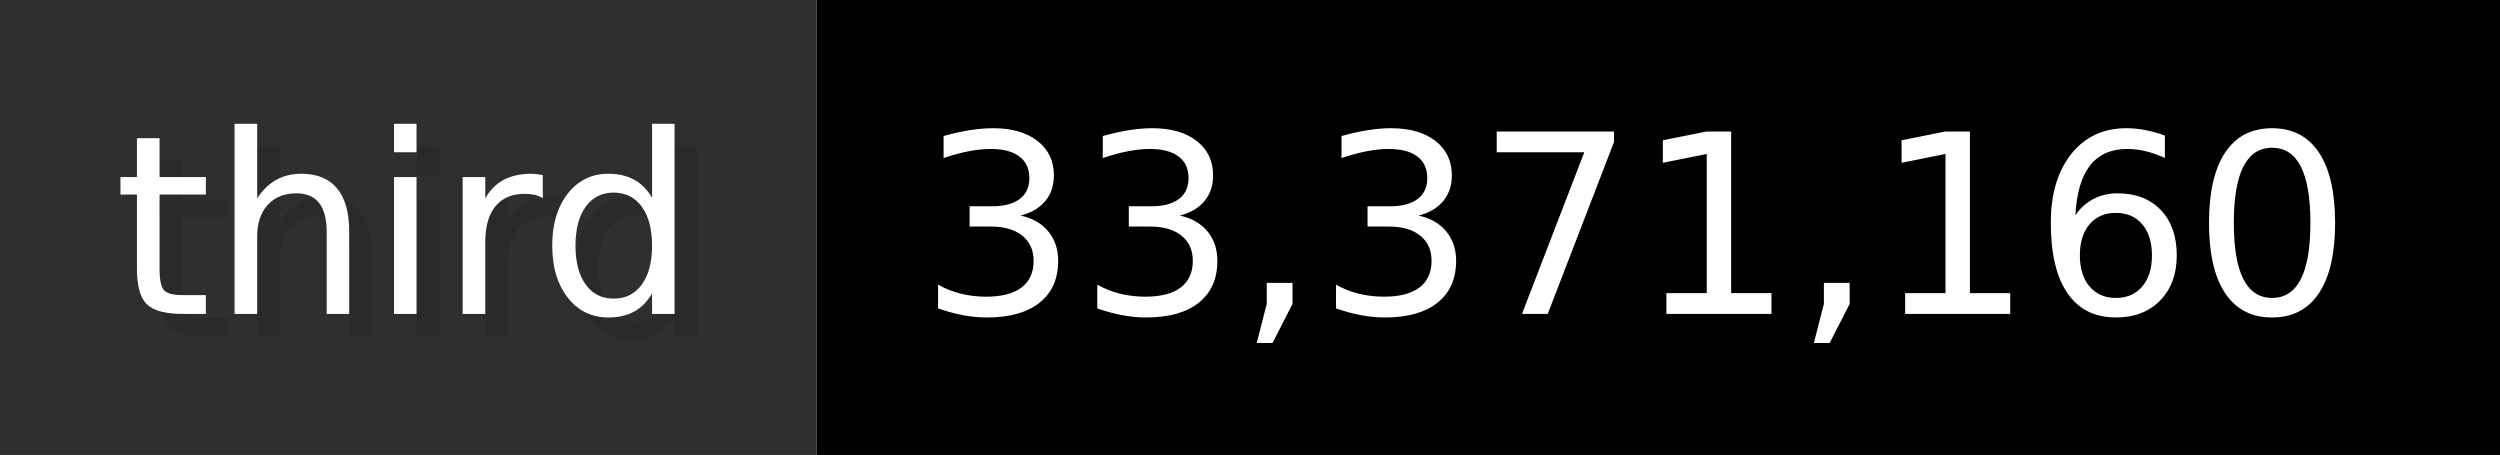
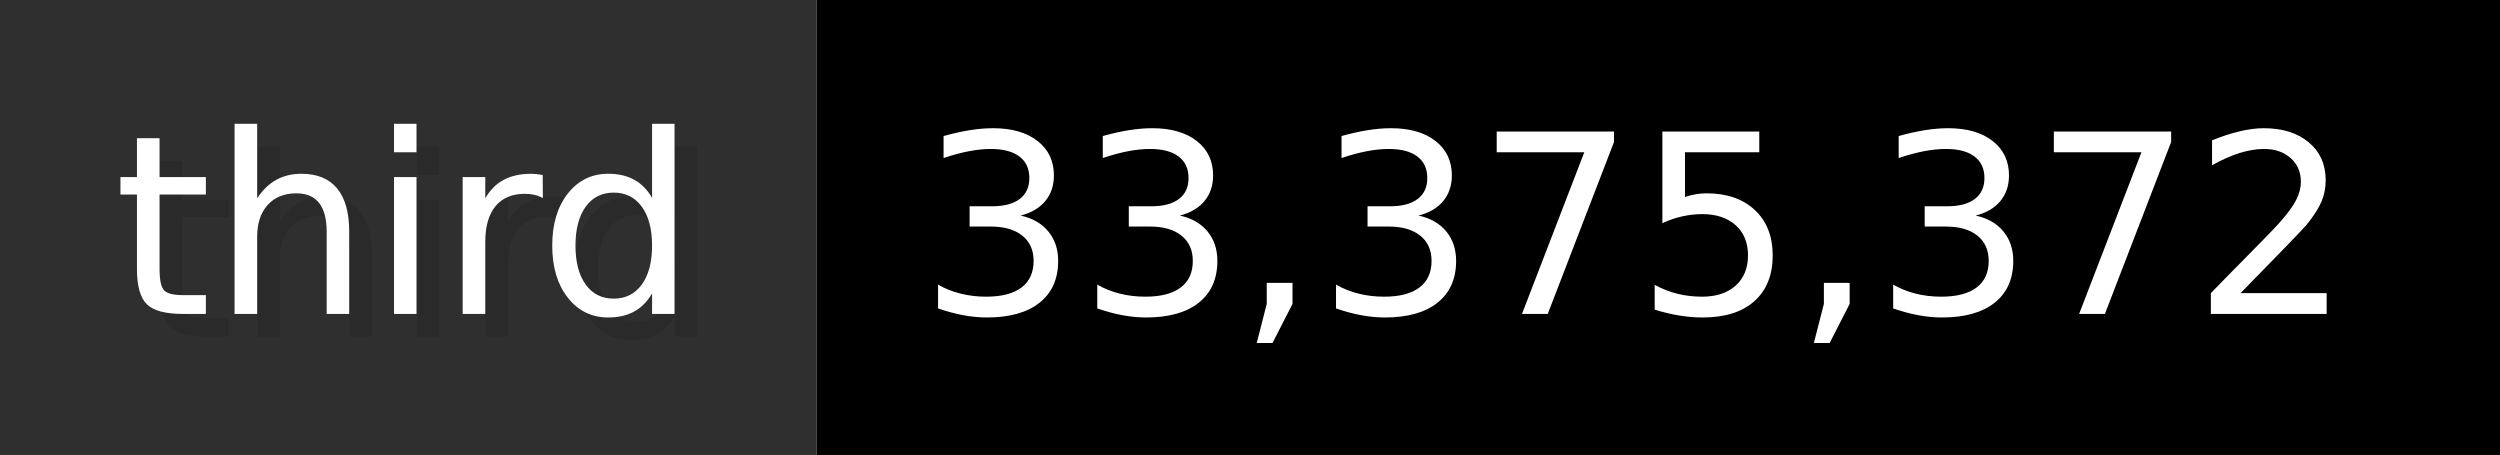
- <svg xmlns="http://www.w3.org/2000/svg" width="109.9" height="20" viewBox="0 0 1099 200" role="img" aria-label="third: 33,371,160">
+ <svg xmlns="http://www.w3.org/2000/svg" width="109.9" height="20" viewBox="0 0 1099 200" role="img" aria-label="third: 33,375,372">
  <g>
    <rect fill="#2F2F2F" width="359" height="200" />
    <rect fill="#" x="359" width="740" height="200" />
  </g>
  <g aria-hidden="true" fill="#fff" text-anchor="start" font-family="Verdana,DejaVu Sans,sans-serif" font-size="110">
    <text x="60" y="148" textLength="259" fill="#000" opacity="0.1">third</text>
    <text x="50" y="138" textLength="259">third</text>
-     <text x="414" y="148" textLength="640" fill="#000" opacity="0.1">33,371,160</text>
-     <text x="404" y="138" textLength="640">33,371,160</text>
+     <text x="414" y="148" textLength="640" fill="#000" opacity="0.1">33,375,372</text>
+     <text x="404" y="138" textLength="640">33,375,372</text>
  </g>
</svg>
